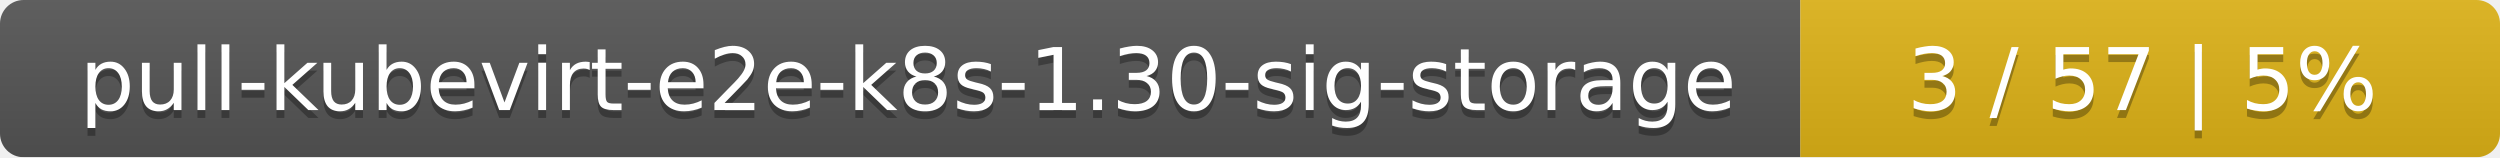
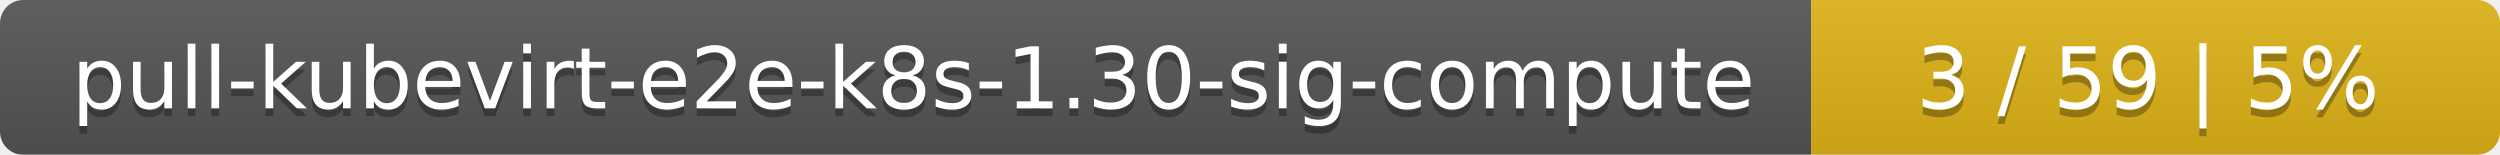
- <svg xmlns="http://www.w3.org/2000/svg" width="318" height="20">
+ <svg xmlns="http://www.w3.org/2000/svg" width="323" height="20">
  <linearGradient id="smooth" x2="0" y2="100%">
    <stop offset="0" stop-color="#bbb" stop-opacity=".1" />
    <stop offset="1" stop-opacity=".1" />
  </linearGradient>
  <mask id="round">
-     <rect width="318" height="20" rx="3" fill="#fff" />
+     <rect width="323" height="20" rx="3" fill="#fff" />
  </mask>
  <g mask="url(#round)">
-     <rect width="229" height="20" fill="#555" />
-     <rect x="229" width="89" height="20" fill="#dfb317" />
-     <rect width="318" height="20" fill="url(#smooth)" />
+     <rect width="234" height="20" fill="#555" />
+     <rect x="234" width="89" height="20" fill="#dfb317" />
+     <rect width="323" height="20" fill="url(#smooth)" />
  </g>
  <g fill="#fff" text-anchor="middle" font-family="DejaVu Sans,Verdana,Geneva,sans-serif" font-size="11">
-     <text x="115.5" y="15" fill="#010101" fill-opacity=".3">pull-kubevirt-e2e-k8s-1.30-sig-storage</text>
-     <text x="115.5" y="14">pull-kubevirt-e2e-k8s-1.30-sig-storage</text>
-     <text x="272.5" y="15" fill="#010101" fill-opacity=".3">3 / 57    |    5%</text>
-     <text x="272.5" y="14">3 / 57    |    5%</text>
+     <text x="118" y="15" fill="#010101" fill-opacity=".3">pull-kubevirt-e2e-k8s-1.30-sig-compute</text>
+     <text x="118" y="14">pull-kubevirt-e2e-k8s-1.30-sig-compute</text>
+     <text x="277.5" y="15" fill="#010101" fill-opacity=".3">3 / 59    |    5%</text>
+     <text x="277.5" y="14">3 / 59    |    5%</text>
  </g>
</svg>
